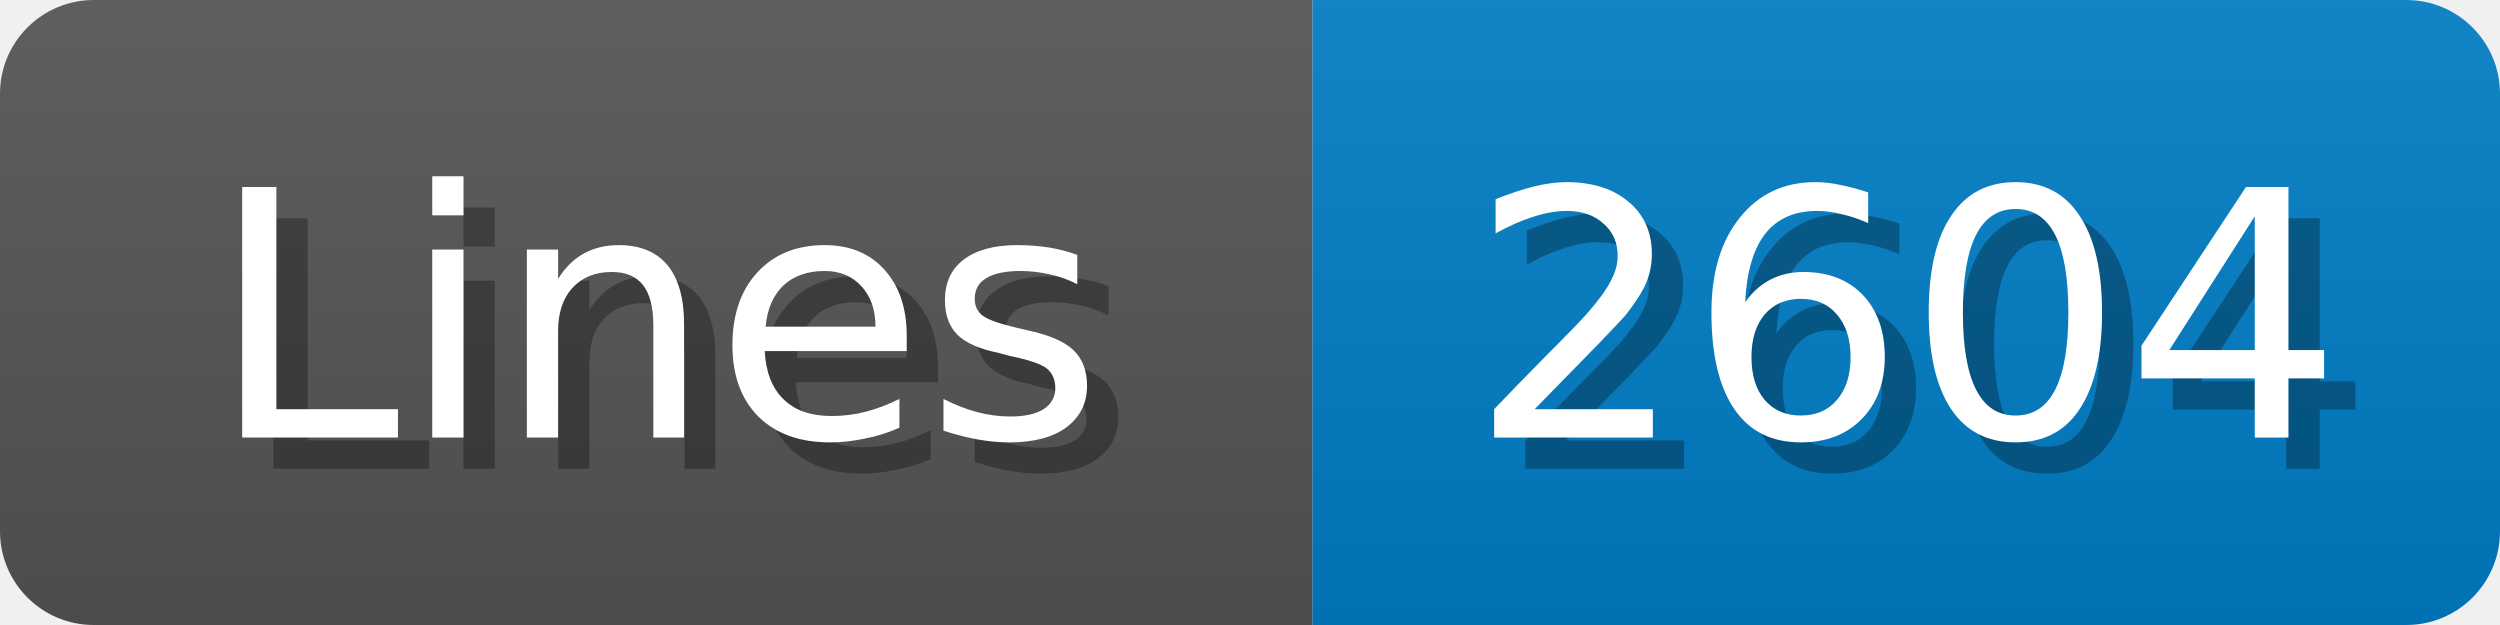
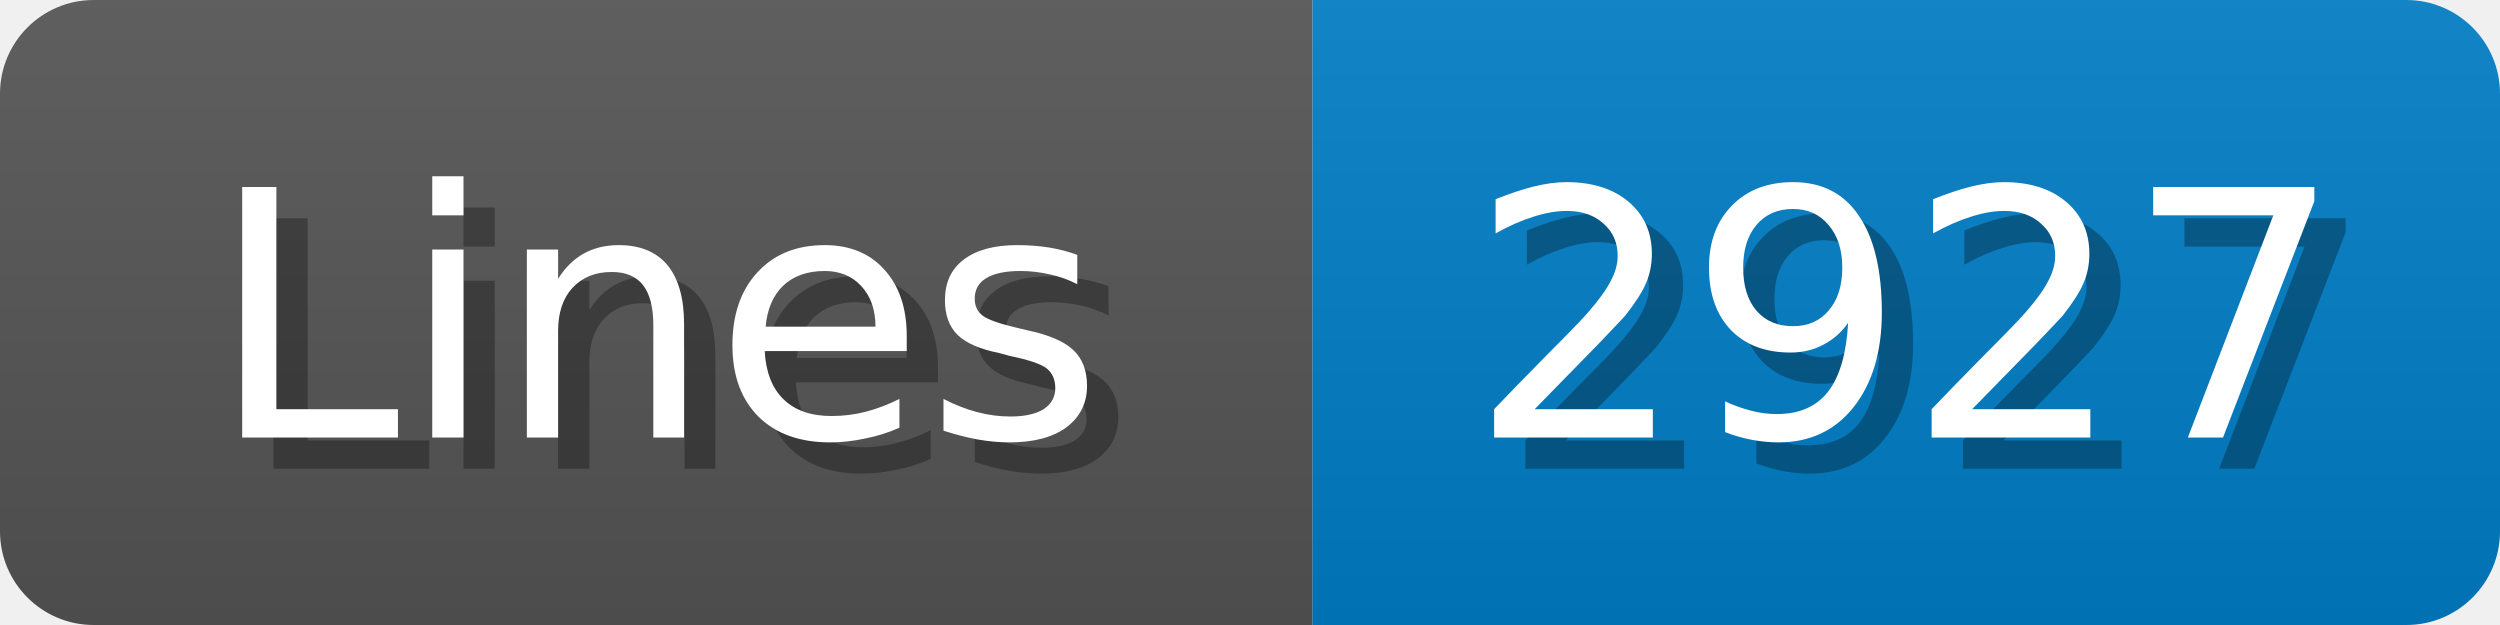
<svg xmlns="http://www.w3.org/2000/svg" width="80" height="20">
  <linearGradient id="b" x2="0" y2="100%">
    <stop offset="0" stop-color="#bbb" stop-opacity=".1" />
    <stop offset="1" stop-opacity=".1" />
  </linearGradient>
  <mask id="anybadge_1">
    <rect width="80" height="20" rx="3" fill="#fff" />
  </mask>
  <g mask="url(#anybadge_1)">
    <path fill="#555" d="M0 0h42v20H0z" />
    <path fill="#007ec6" d="M42 0h38v20H42z" />
    <path fill="url(#b)" d="M0 0h80v20H0z" />
  </g>
  <g fill="#fff" text-anchor="middle" font-family="DejaVu Sans,Verdana,Geneva,sans-serif" font-size="11">
    <text x="22.0" y="15" fill="#010101" fill-opacity=".3">Lines</text>
    <text x="21.0" y="14">Lines</text>
  </g>
  <g fill="#fff" text-anchor="middle" font-family="DejaVu Sans,Verdana,Geneva,sans-serif" font-size="11">
-     <text x="62.0" y="15" fill="#010101" fill-opacity=".3">2604</text>
-     <text x="61.0" y="14">2604</text>
+     <text x="62.0" y="15" fill="#010101" fill-opacity=".3">2927</text>
+     <text x="61.0" y="14">2927</text>
  </g>
</svg>
